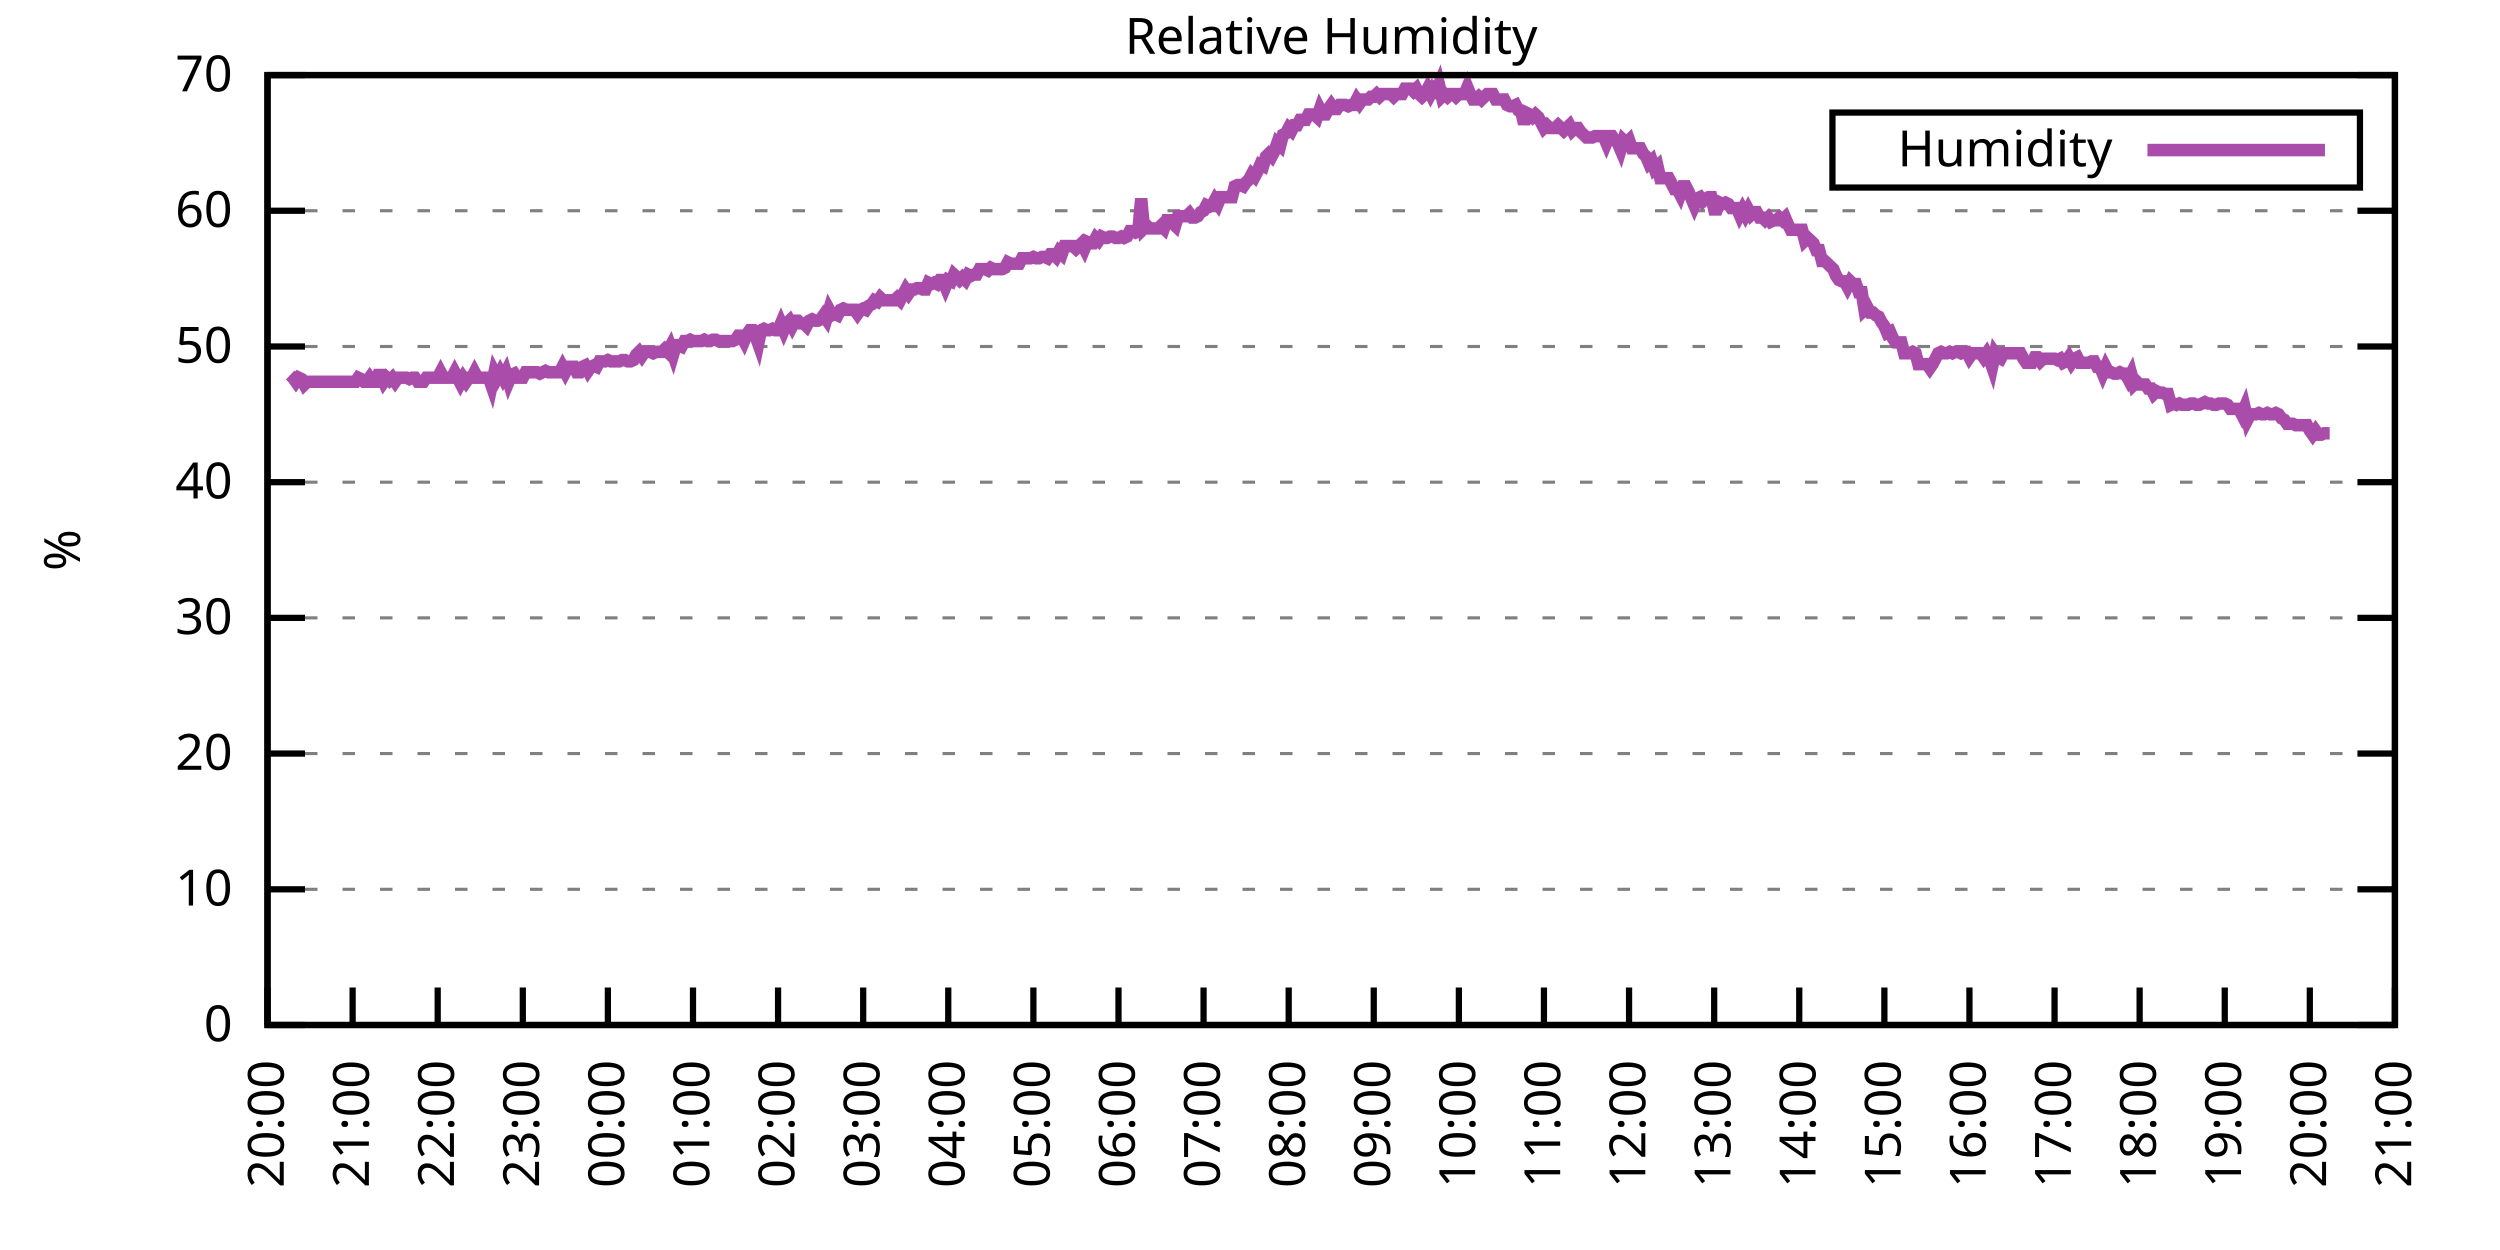
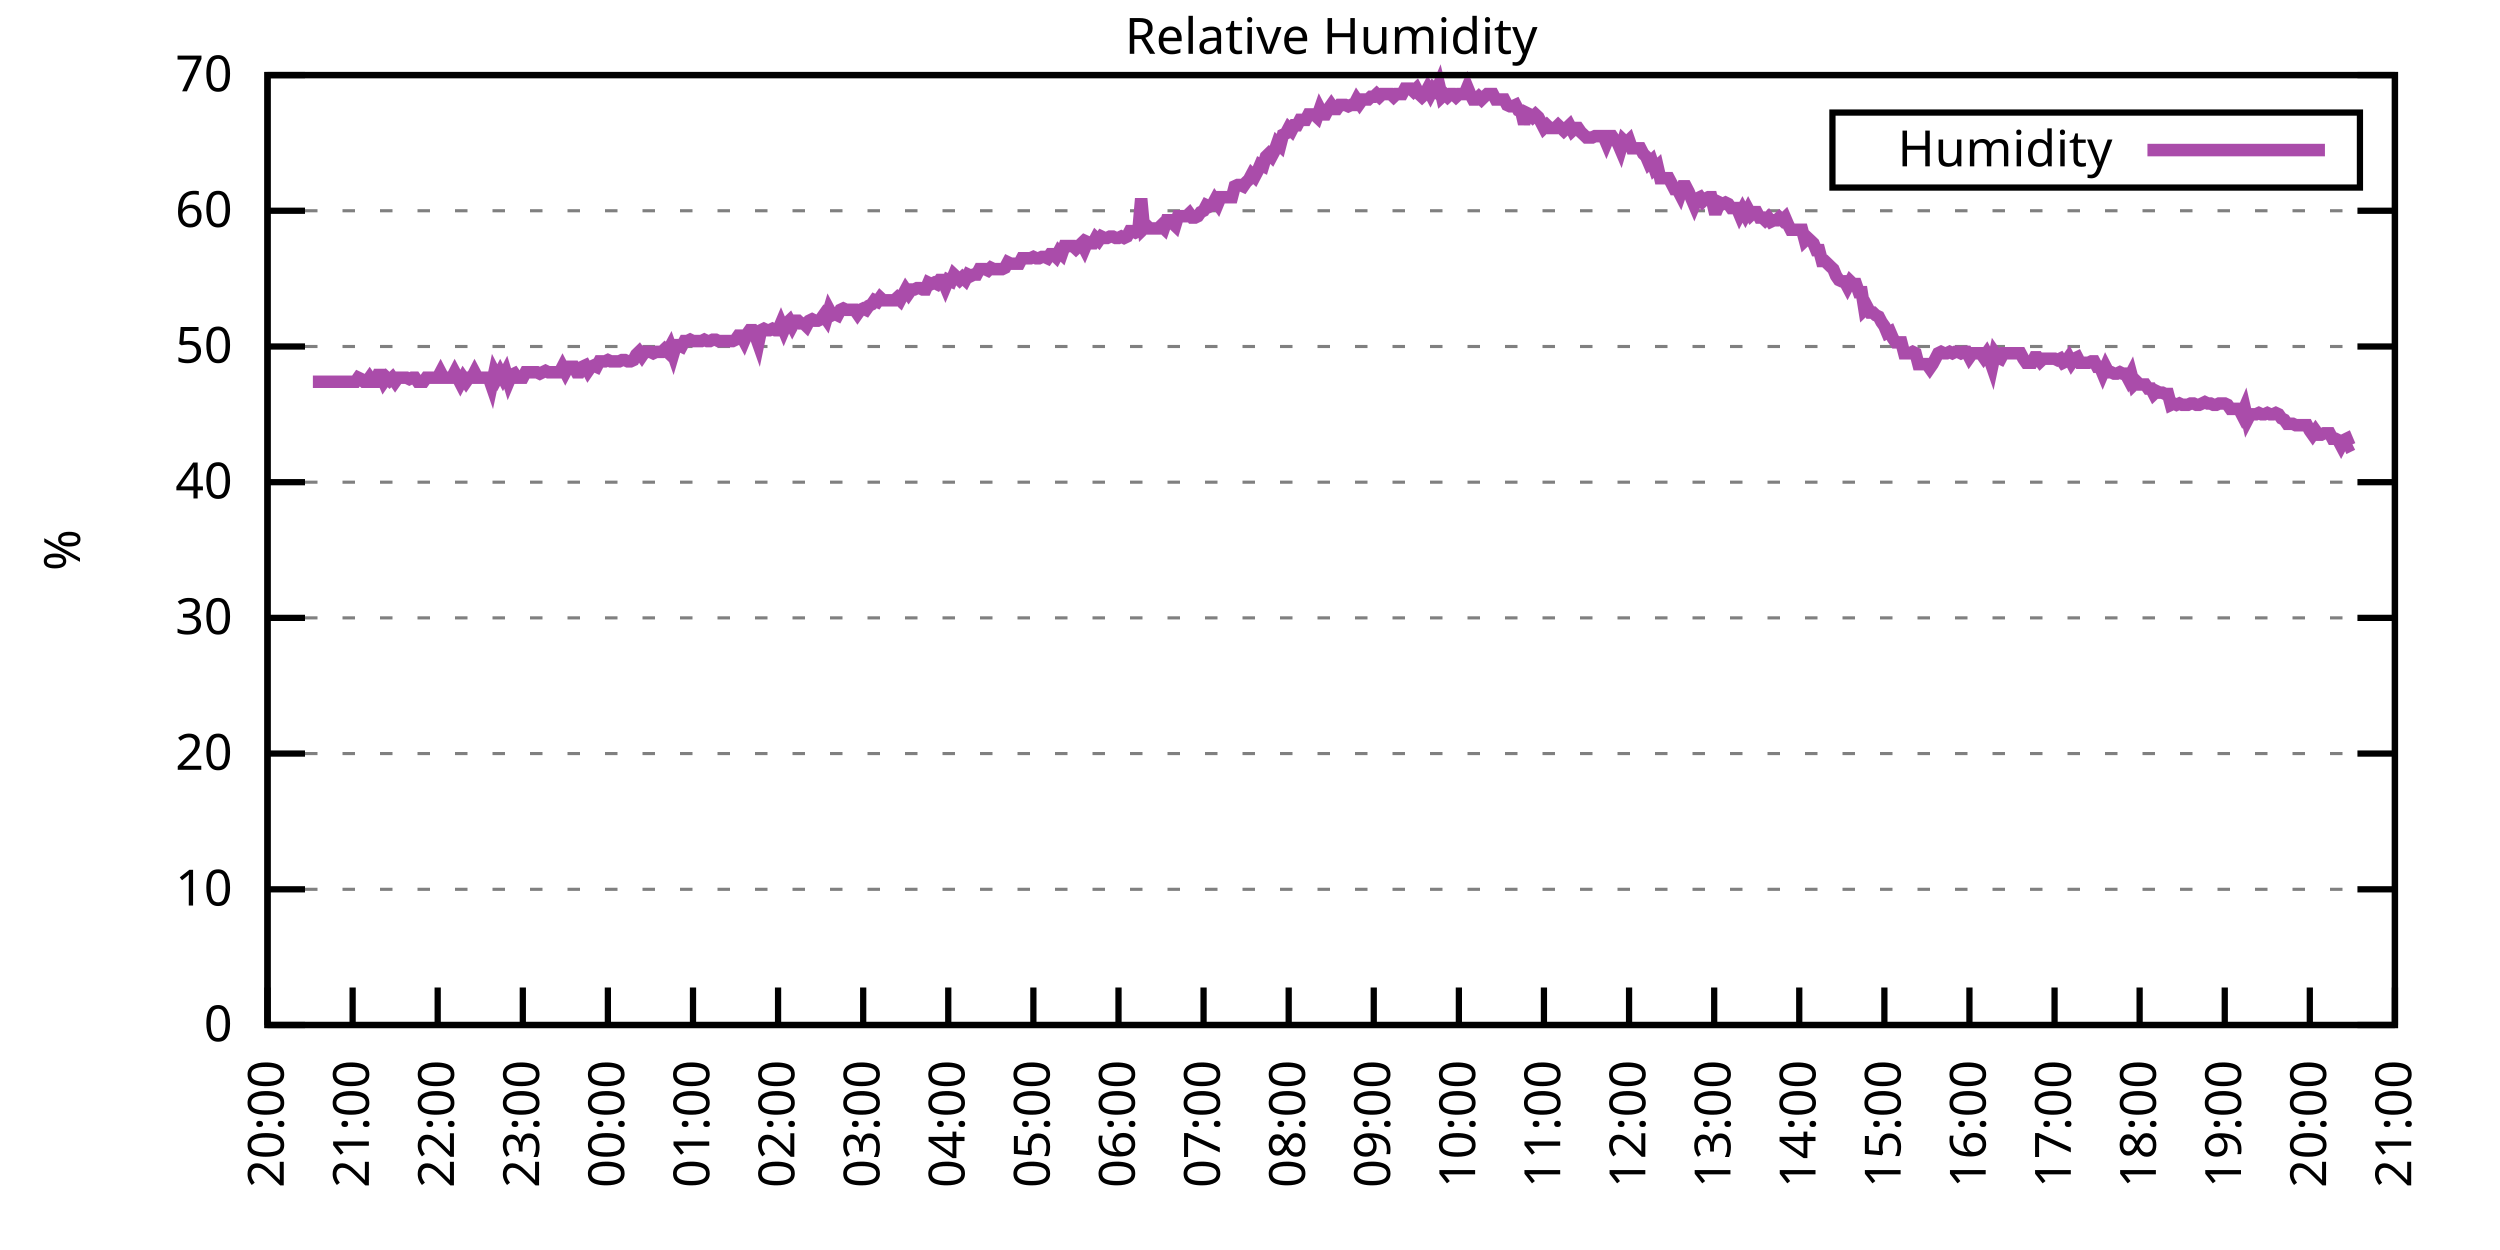
<svg xmlns="http://www.w3.org/2000/svg" xmlns:xlink="http://www.w3.org/1999/xlink" width="400" height="200" viewBox="0 0 400 200">
  <g id="gnuplot_canvas">
    <rect x="0" y="0" width="400" height="200" fill="none" />
    <defs>
      <circle id="gpDot" r="0.5" stroke-width="0.5" stroke="currentColor" />
      <path id="gpPt0" stroke-width="0.333" stroke="currentColor" d="M-1,0 h2 M0,-1 v2" />
      <path id="gpPt1" stroke-width="0.333" stroke="currentColor" d="M-1,-1 L1,1 M1,-1 L-1,1" />
      <path id="gpPt2" stroke-width="0.333" stroke="currentColor" d="M-1,0 L1,0 M0,-1 L0,1 M-1,-1 L1,1 M-1,1 L1,-1" />
      <rect id="gpPt3" stroke-width="0.333" stroke="currentColor" x="-1" y="-1" width="2" height="2" />
      <rect id="gpPt4" stroke-width="0.333" stroke="currentColor" fill="currentColor" x="-1" y="-1" width="2" height="2" />
      <circle id="gpPt5" stroke-width="0.333" stroke="currentColor" cx="0" cy="0" r="1" />
      <use xlink:href="#gpPt5" id="gpPt6" fill="currentColor" stroke="none" />
      <path id="gpPt7" stroke-width="0.333" stroke="currentColor" d="M0,-1.33 L-1.33,0.67 L1.33,0.67 z" />
      <use xlink:href="#gpPt7" id="gpPt8" fill="currentColor" stroke="none" />
      <use xlink:href="#gpPt7" id="gpPt9" stroke="currentColor" transform="rotate(180)" />
      <use xlink:href="#gpPt9" id="gpPt10" fill="currentColor" stroke="none" />
      <use xlink:href="#gpPt3" id="gpPt11" stroke="currentColor" transform="rotate(45)" />
      <use xlink:href="#gpPt11" id="gpPt12" fill="currentColor" stroke="none" />
      <path id="gpPt13" stroke-width="0.333" stroke="currentColor" d="M0,1.330 L1.265,0.411 L0.782,-1.067 L-0.782,-1.076 L-1.265,0.411 z" />
      <use xlink:href="#gpPt13" id="gpPt14" fill="currentColor" stroke="none" />
      <filter id="textbox" filterUnits="objectBoundingBox" x="0" y="0" height="1" width="1">
        <feFlood flood-color="white" flood-opacity="1" result="bgnd" />
        <feComposite in="SourceGraphic" in2="bgnd" operator="atop" />
      </filter>
      <filter id="greybox" filterUnits="objectBoundingBox" x="0" y="0" height="1" width="1">
        <feFlood flood-color="lightgrey" flood-opacity="1" result="grey" />
        <feComposite in="SourceGraphic" in2="grey" operator="atop" />
      </filter>
    </defs>
    <g fill="none" color="white" stroke="currentColor" stroke-width="1.00" stroke-linecap="butt" stroke-linejoin="miter">
</g>
    <g fill="none" color="black" stroke="currentColor" stroke-width="1.00" stroke-linecap="butt" stroke-linejoin="miter">
      <g stroke="none" shape-rendering="crispEdges">
        <polygon fill="rgb(255, 255, 255)" points="42.80,164.00 383.18,164.00 383.18,12.02 42.80,12.02 " />
      </g>
    </g>
    <g fill="none" color="black" stroke="currentColor" stroke-width="1.00" stroke-linecap="butt" stroke-linejoin="miter">
</g>
    <g fill="none" color="black" stroke="black" stroke-width="0.50" stroke-linecap="butt" stroke-linejoin="miter">
</g>
    <g fill="none" color="gray" stroke="currentColor" stroke-width="0.50" stroke-linecap="butt" stroke-linejoin="miter">
      <path stroke="gray" stroke-dasharray="2,4" class="gridline" d="M42.80,164.00 L383.19,164.00  " />
    </g>
    <g fill="none" color="gray" stroke="gray" stroke-width="1.00" stroke-linecap="butt" stroke-linejoin="miter">
</g>
    <g fill="none" color="black" stroke="currentColor" stroke-width="1.00" stroke-linecap="butt" stroke-linejoin="miter">
      <path stroke="black" d="M42.80,164.00 L48.80,164.00 M383.19,164.00 L377.19,164.00  " />
      <g transform="translate(37.20,166.60)" stroke="none" fill="black" font-family="Sans" font-size="8.00" text-anchor="end">
        <text>
          <tspan font-family="Sans"> 0</tspan>
        </text>
      </g>
    </g>
    <g fill="none" color="black" stroke="currentColor" stroke-width="1.00" stroke-linecap="butt" stroke-linejoin="miter">
</g>
    <g fill="none" color="black" stroke="black" stroke-width="0.50" stroke-linecap="butt" stroke-linejoin="miter">
</g>
    <g fill="none" color="gray" stroke="currentColor" stroke-width="0.50" stroke-linecap="butt" stroke-linejoin="miter">
      <path stroke="gray" stroke-dasharray="2,4" class="gridline" d="M42.80,142.29 L383.19,142.29  " />
    </g>
    <g fill="none" color="gray" stroke="gray" stroke-width="1.00" stroke-linecap="butt" stroke-linejoin="miter">
</g>
    <g fill="none" color="black" stroke="currentColor" stroke-width="1.00" stroke-linecap="butt" stroke-linejoin="miter">
      <path stroke="black" d="M42.80,142.29 L48.80,142.29 M383.19,142.29 L377.19,142.29  " />
      <g transform="translate(37.20,144.89)" stroke="none" fill="black" font-family="Sans" font-size="8.00" text-anchor="end">
        <text>
          <tspan font-family="Sans"> 10</tspan>
        </text>
      </g>
    </g>
    <g fill="none" color="black" stroke="currentColor" stroke-width="1.00" stroke-linecap="butt" stroke-linejoin="miter">
</g>
    <g fill="none" color="black" stroke="black" stroke-width="0.50" stroke-linecap="butt" stroke-linejoin="miter">
</g>
    <g fill="none" color="gray" stroke="currentColor" stroke-width="0.50" stroke-linecap="butt" stroke-linejoin="miter">
      <path stroke="gray" stroke-dasharray="2,4" class="gridline" d="M42.80,120.57 L383.19,120.57  " />
    </g>
    <g fill="none" color="gray" stroke="gray" stroke-width="1.00" stroke-linecap="butt" stroke-linejoin="miter">
</g>
    <g fill="none" color="black" stroke="currentColor" stroke-width="1.00" stroke-linecap="butt" stroke-linejoin="miter">
      <path stroke="black" d="M42.80,120.57 L48.80,120.57 M383.19,120.57 L377.19,120.57  " />
      <g transform="translate(37.20,123.17)" stroke="none" fill="black" font-family="Sans" font-size="8.00" text-anchor="end">
        <text>
          <tspan font-family="Sans"> 20</tspan>
        </text>
      </g>
    </g>
    <g fill="none" color="black" stroke="currentColor" stroke-width="1.00" stroke-linecap="butt" stroke-linejoin="miter">
</g>
    <g fill="none" color="black" stroke="black" stroke-width="0.50" stroke-linecap="butt" stroke-linejoin="miter">
</g>
    <g fill="none" color="gray" stroke="currentColor" stroke-width="0.50" stroke-linecap="butt" stroke-linejoin="miter">
      <path stroke="gray" stroke-dasharray="2,4" class="gridline" d="M42.80,98.86 L383.19,98.86  " />
    </g>
    <g fill="none" color="gray" stroke="gray" stroke-width="1.00" stroke-linecap="butt" stroke-linejoin="miter">
</g>
    <g fill="none" color="black" stroke="currentColor" stroke-width="1.00" stroke-linecap="butt" stroke-linejoin="miter">
      <path stroke="black" d="M42.80,98.86 L48.80,98.86 M383.19,98.86 L377.19,98.86  " />
      <g transform="translate(37.20,101.46)" stroke="none" fill="black" font-family="Sans" font-size="8.00" text-anchor="end">
        <text>
          <tspan font-family="Sans"> 30</tspan>
        </text>
      </g>
    </g>
    <g fill="none" color="black" stroke="currentColor" stroke-width="1.00" stroke-linecap="butt" stroke-linejoin="miter">
</g>
    <g fill="none" color="black" stroke="black" stroke-width="0.50" stroke-linecap="butt" stroke-linejoin="miter">
</g>
    <g fill="none" color="gray" stroke="currentColor" stroke-width="0.50" stroke-linecap="butt" stroke-linejoin="miter">
      <path stroke="gray" stroke-dasharray="2,4" class="gridline" d="M42.80,77.15 L383.19,77.15  " />
    </g>
    <g fill="none" color="gray" stroke="gray" stroke-width="1.00" stroke-linecap="butt" stroke-linejoin="miter">
</g>
    <g fill="none" color="black" stroke="currentColor" stroke-width="1.00" stroke-linecap="butt" stroke-linejoin="miter">
      <path stroke="black" d="M42.80,77.15 L48.80,77.15 M383.19,77.15 L377.19,77.15  " />
      <g transform="translate(37.20,79.75)" stroke="none" fill="black" font-family="Sans" font-size="8.00" text-anchor="end">
        <text>
          <tspan font-family="Sans"> 40</tspan>
        </text>
      </g>
    </g>
    <g fill="none" color="black" stroke="currentColor" stroke-width="1.00" stroke-linecap="butt" stroke-linejoin="miter">
</g>
    <g fill="none" color="black" stroke="black" stroke-width="0.50" stroke-linecap="butt" stroke-linejoin="miter">
</g>
    <g fill="none" color="gray" stroke="currentColor" stroke-width="0.50" stroke-linecap="butt" stroke-linejoin="miter">
      <path stroke="gray" stroke-dasharray="2,4" class="gridline" d="M42.80,55.44 L383.19,55.44  " />
    </g>
    <g fill="none" color="gray" stroke="gray" stroke-width="1.00" stroke-linecap="butt" stroke-linejoin="miter">
</g>
    <g fill="none" color="black" stroke="currentColor" stroke-width="1.00" stroke-linecap="butt" stroke-linejoin="miter">
      <path stroke="black" d="M42.80,55.44 L48.80,55.44 M383.19,55.44 L377.19,55.44  " />
      <g transform="translate(37.20,58.04)" stroke="none" fill="black" font-family="Sans" font-size="8.00" text-anchor="end">
        <text>
          <tspan font-family="Sans"> 50</tspan>
        </text>
      </g>
    </g>
    <g fill="none" color="black" stroke="currentColor" stroke-width="1.00" stroke-linecap="butt" stroke-linejoin="miter">
</g>
    <g fill="none" color="black" stroke="black" stroke-width="0.50" stroke-linecap="butt" stroke-linejoin="miter">
</g>
    <g fill="none" color="gray" stroke="currentColor" stroke-width="0.50" stroke-linecap="butt" stroke-linejoin="miter">
      <path stroke="gray" stroke-dasharray="2,4" class="gridline" d="M42.80,33.72 L383.19,33.72  " />
    </g>
    <g fill="none" color="gray" stroke="gray" stroke-width="1.00" stroke-linecap="butt" stroke-linejoin="miter">
</g>
    <g fill="none" color="black" stroke="currentColor" stroke-width="1.00" stroke-linecap="butt" stroke-linejoin="miter">
      <path stroke="black" d="M42.80,33.72 L48.80,33.72 M383.19,33.72 L377.19,33.72  " />
      <g transform="translate(37.20,36.32)" stroke="none" fill="black" font-family="Sans" font-size="8.00" text-anchor="end">
        <text>
          <tspan font-family="Sans"> 60</tspan>
        </text>
      </g>
    </g>
    <g fill="none" color="black" stroke="currentColor" stroke-width="1.00" stroke-linecap="butt" stroke-linejoin="miter">
</g>
    <g fill="none" color="black" stroke="black" stroke-width="0.50" stroke-linecap="butt" stroke-linejoin="miter">
</g>
    <g fill="none" color="gray" stroke="currentColor" stroke-width="0.50" stroke-linecap="butt" stroke-linejoin="miter">
      <path stroke="gray" stroke-dasharray="2,4" class="gridline" d="M42.80,12.01 L383.19,12.01  " />
    </g>
    <g fill="none" color="gray" stroke="gray" stroke-width="1.00" stroke-linecap="butt" stroke-linejoin="miter">
</g>
    <g fill="none" color="black" stroke="currentColor" stroke-width="1.00" stroke-linecap="butt" stroke-linejoin="miter">
      <path stroke="black" d="M42.80,12.01 L48.80,12.01 M383.19,12.01 L377.19,12.01  " />
      <g transform="translate(37.20,14.61)" stroke="none" fill="black" font-family="Sans" font-size="8.00" text-anchor="end">
        <text>
          <tspan font-family="Sans"> 70</tspan>
        </text>
      </g>
    </g>
    <g fill="none" color="black" stroke="currentColor" stroke-width="1.00" stroke-linecap="butt" stroke-linejoin="miter">
      <path stroke="black" d="M42.80,164.00 L42.80,158.00  " />
      <g transform="translate(45.40,169.60) rotate(270.00)" stroke="none" fill="black" font-family="Sans" font-size="8.00" text-anchor="end">
        <text>
          <tspan font-family="Sans">20:00</tspan>
        </text>
      </g>
    </g>
    <g fill="none" color="black" stroke="currentColor" stroke-width="1.00" stroke-linecap="butt" stroke-linejoin="miter">
      <path stroke="black" d="M56.42,164.00 L56.42,158.00  " />
      <g transform="translate(59.02,169.60) rotate(270.00)" stroke="none" fill="black" font-family="Sans" font-size="8.00" text-anchor="end">
        <text>
          <tspan font-family="Sans">21:00</tspan>
        </text>
      </g>
    </g>
    <g fill="none" color="black" stroke="currentColor" stroke-width="1.00" stroke-linecap="butt" stroke-linejoin="miter">
      <path stroke="black" d="M70.03,164.00 L70.03,158.00  " />
      <g transform="translate(72.63,169.60) rotate(270.00)" stroke="none" fill="black" font-family="Sans" font-size="8.00" text-anchor="end">
        <text>
          <tspan font-family="Sans">22:00</tspan>
        </text>
      </g>
    </g>
    <g fill="none" color="black" stroke="currentColor" stroke-width="1.00" stroke-linecap="butt" stroke-linejoin="miter">
      <path stroke="black" d="M83.65,164.00 L83.65,158.00  " />
      <g transform="translate(86.25,169.60) rotate(270.00)" stroke="none" fill="black" font-family="Sans" font-size="8.00" text-anchor="end">
        <text>
          <tspan font-family="Sans">23:00</tspan>
        </text>
      </g>
    </g>
    <g fill="none" color="black" stroke="currentColor" stroke-width="1.00" stroke-linecap="butt" stroke-linejoin="miter">
      <path stroke="black" d="M97.26,164.00 L97.26,158.00  " />
      <g transform="translate(99.86,169.60) rotate(270.00)" stroke="none" fill="black" font-family="Sans" font-size="8.00" text-anchor="end">
        <text>
          <tspan font-family="Sans">00:00</tspan>
        </text>
      </g>
    </g>
    <g fill="none" color="black" stroke="currentColor" stroke-width="1.00" stroke-linecap="butt" stroke-linejoin="miter">
      <path stroke="black" d="M110.88,164.00 L110.88,158.00  " />
      <g transform="translate(113.48,169.60) rotate(270.00)" stroke="none" fill="black" font-family="Sans" font-size="8.00" text-anchor="end">
        <text>
          <tspan font-family="Sans">01:00</tspan>
        </text>
      </g>
    </g>
    <g fill="none" color="black" stroke="currentColor" stroke-width="1.00" stroke-linecap="butt" stroke-linejoin="miter">
      <path stroke="black" d="M124.49,164.00 L124.49,158.00  " />
      <g transform="translate(127.09,169.60) rotate(270.00)" stroke="none" fill="black" font-family="Sans" font-size="8.00" text-anchor="end">
        <text>
          <tspan font-family="Sans">02:00</tspan>
        </text>
      </g>
    </g>
    <g fill="none" color="black" stroke="currentColor" stroke-width="1.00" stroke-linecap="butt" stroke-linejoin="miter">
      <path stroke="black" d="M138.11,164.00 L138.11,158.00  " />
      <g transform="translate(140.71,169.60) rotate(270.00)" stroke="none" fill="black" font-family="Sans" font-size="8.00" text-anchor="end">
        <text>
          <tspan font-family="Sans">03:00</tspan>
        </text>
      </g>
    </g>
    <g fill="none" color="black" stroke="currentColor" stroke-width="1.00" stroke-linecap="butt" stroke-linejoin="miter">
      <path stroke="black" d="M151.72,164.00 L151.72,158.00  " />
      <g transform="translate(154.32,169.60) rotate(270.00)" stroke="none" fill="black" font-family="Sans" font-size="8.00" text-anchor="end">
        <text>
          <tspan font-family="Sans">04:00</tspan>
        </text>
      </g>
    </g>
    <g fill="none" color="black" stroke="currentColor" stroke-width="1.00" stroke-linecap="butt" stroke-linejoin="miter">
      <path stroke="black" d="M165.34,164.00 L165.34,158.00  " />
      <g transform="translate(167.94,169.60) rotate(270.00)" stroke="none" fill="black" font-family="Sans" font-size="8.00" text-anchor="end">
        <text>
          <tspan font-family="Sans">05:00</tspan>
        </text>
      </g>
    </g>
    <g fill="none" color="black" stroke="currentColor" stroke-width="1.00" stroke-linecap="butt" stroke-linejoin="miter">
      <path stroke="black" d="M178.96,164.00 L178.96,158.00  " />
      <g transform="translate(181.56,169.60) rotate(270.00)" stroke="none" fill="black" font-family="Sans" font-size="8.00" text-anchor="end">
        <text>
          <tspan font-family="Sans">06:00</tspan>
        </text>
      </g>
    </g>
    <g fill="none" color="black" stroke="currentColor" stroke-width="1.00" stroke-linecap="butt" stroke-linejoin="miter">
      <path stroke="black" d="M192.57,164.00 L192.57,158.00  " />
      <g transform="translate(195.17,169.60) rotate(270.00)" stroke="none" fill="black" font-family="Sans" font-size="8.00" text-anchor="end">
        <text>
          <tspan font-family="Sans">07:00</tspan>
        </text>
      </g>
    </g>
    <g fill="none" color="black" stroke="currentColor" stroke-width="1.00" stroke-linecap="butt" stroke-linejoin="miter">
      <path stroke="black" d="M206.19,164.00 L206.19,158.00  " />
      <g transform="translate(208.79,169.60) rotate(270.00)" stroke="none" fill="black" font-family="Sans" font-size="8.00" text-anchor="end">
        <text>
          <tspan font-family="Sans">08:00</tspan>
        </text>
      </g>
    </g>
    <g fill="none" color="black" stroke="currentColor" stroke-width="1.00" stroke-linecap="butt" stroke-linejoin="miter">
      <path stroke="black" d="M219.80,164.00 L219.80,158.00  " />
      <g transform="translate(222.40,169.60) rotate(270.00)" stroke="none" fill="black" font-family="Sans" font-size="8.00" text-anchor="end">
        <text>
          <tspan font-family="Sans">09:00</tspan>
        </text>
      </g>
    </g>
    <g fill="none" color="black" stroke="currentColor" stroke-width="1.00" stroke-linecap="butt" stroke-linejoin="miter">
      <path stroke="black" d="M233.42,164.00 L233.42,158.00  " />
      <g transform="translate(236.02,169.60) rotate(270.00)" stroke="none" fill="black" font-family="Sans" font-size="8.00" text-anchor="end">
        <text>
          <tspan font-family="Sans">10:00</tspan>
        </text>
      </g>
    </g>
    <g fill="none" color="black" stroke="currentColor" stroke-width="1.00" stroke-linecap="butt" stroke-linejoin="miter">
      <path stroke="black" d="M247.03,164.00 L247.03,158.00  " />
      <g transform="translate(249.63,169.60) rotate(270.00)" stroke="none" fill="black" font-family="Sans" font-size="8.00" text-anchor="end">
        <text>
          <tspan font-family="Sans">11:00</tspan>
        </text>
      </g>
    </g>
    <g fill="none" color="black" stroke="currentColor" stroke-width="1.00" stroke-linecap="butt" stroke-linejoin="miter">
      <path stroke="black" d="M260.65,164.00 L260.65,158.00  " />
      <g transform="translate(263.25,169.60) rotate(270.00)" stroke="none" fill="black" font-family="Sans" font-size="8.00" text-anchor="end">
        <text>
          <tspan font-family="Sans">12:00</tspan>
        </text>
      </g>
    </g>
    <g fill="none" color="black" stroke="currentColor" stroke-width="1.00" stroke-linecap="butt" stroke-linejoin="miter">
      <path stroke="black" d="M274.27,164.00 L274.27,158.00  " />
      <g transform="translate(276.87,169.60) rotate(270.00)" stroke="none" fill="black" font-family="Sans" font-size="8.00" text-anchor="end">
        <text>
          <tspan font-family="Sans">13:00</tspan>
        </text>
      </g>
    </g>
    <g fill="none" color="black" stroke="currentColor" stroke-width="1.00" stroke-linecap="butt" stroke-linejoin="miter">
      <path stroke="black" d="M287.88,164.00 L287.88,158.00  " />
      <g transform="translate(290.48,169.60) rotate(270.00)" stroke="none" fill="black" font-family="Sans" font-size="8.00" text-anchor="end">
        <text>
          <tspan font-family="Sans">14:00</tspan>
        </text>
      </g>
    </g>
    <g fill="none" color="black" stroke="currentColor" stroke-width="1.00" stroke-linecap="butt" stroke-linejoin="miter">
      <path stroke="black" d="M301.50,164.00 L301.50,158.00  " />
      <g transform="translate(304.10,169.60) rotate(270.00)" stroke="none" fill="black" font-family="Sans" font-size="8.00" text-anchor="end">
        <text>
          <tspan font-family="Sans">15:00</tspan>
        </text>
      </g>
    </g>
    <g fill="none" color="black" stroke="currentColor" stroke-width="1.00" stroke-linecap="butt" stroke-linejoin="miter">
      <path stroke="black" d="M315.11,164.00 L315.11,158.00  " />
      <g transform="translate(317.71,169.60) rotate(270.00)" stroke="none" fill="black" font-family="Sans" font-size="8.00" text-anchor="end">
        <text>
          <tspan font-family="Sans">16:00</tspan>
        </text>
      </g>
    </g>
    <g fill="none" color="black" stroke="currentColor" stroke-width="1.00" stroke-linecap="butt" stroke-linejoin="miter">
      <path stroke="black" d="M328.73,164.00 L328.73,158.00  " />
      <g transform="translate(331.33,169.60) rotate(270.00)" stroke="none" fill="black" font-family="Sans" font-size="8.00" text-anchor="end">
        <text>
          <tspan font-family="Sans">17:00</tspan>
        </text>
      </g>
    </g>
    <g fill="none" color="black" stroke="currentColor" stroke-width="1.00" stroke-linecap="butt" stroke-linejoin="miter">
      <path stroke="black" d="M342.34,164.00 L342.34,158.00  " />
      <g transform="translate(344.94,169.60) rotate(270.00)" stroke="none" fill="black" font-family="Sans" font-size="8.00" text-anchor="end">
        <text>
          <tspan font-family="Sans">18:00</tspan>
        </text>
      </g>
    </g>
    <g fill="none" color="black" stroke="currentColor" stroke-width="1.00" stroke-linecap="butt" stroke-linejoin="miter">
      <path stroke="black" d="M355.96,164.00 L355.96,158.00  " />
      <g transform="translate(358.56,169.60) rotate(270.00)" stroke="none" fill="black" font-family="Sans" font-size="8.00" text-anchor="end">
        <text>
          <tspan font-family="Sans">19:00</tspan>
        </text>
      </g>
    </g>
    <g fill="none" color="black" stroke="currentColor" stroke-width="1.00" stroke-linecap="butt" stroke-linejoin="miter">
      <path stroke="black" d="M369.57,164.00 L369.57,158.00  " />
      <g transform="translate(372.17,169.60) rotate(270.00)" stroke="none" fill="black" font-family="Sans" font-size="8.00" text-anchor="end">
        <text>
          <tspan font-family="Sans">20:00</tspan>
        </text>
      </g>
    </g>
    <g fill="none" color="black" stroke="currentColor" stroke-width="1.00" stroke-linecap="butt" stroke-linejoin="miter">
      <path stroke="black" d="M383.19,164.00 L383.19,158.00  " />
      <g transform="translate(385.79,169.60) rotate(270.00)" stroke="none" fill="black" font-family="Sans" font-size="8.00" text-anchor="end">
        <text>
          <tspan font-family="Sans">21:00</tspan>
        </text>
      </g>
    </g>
    <g fill="none" color="black" stroke="currentColor" stroke-width="1.00" stroke-linecap="butt" stroke-linejoin="miter">
</g>
    <g fill="none" color="black" stroke="currentColor" stroke-width="1.00" stroke-linecap="butt" stroke-linejoin="miter">
      <path stroke="black" d="M42.80,12.01 L42.80,164.00 L383.19,164.00 L383.19,12.01 L42.80,12.01 Z  " />
    </g>
    <g fill="none" color="black" stroke="currentColor" stroke-width="1.00" stroke-linecap="butt" stroke-linejoin="miter">
</g>
    <g fill="none" color="black" stroke="currentColor" stroke-width="1.00" stroke-linecap="butt" stroke-linejoin="miter">
      <path stroke="black" d="M293.19,30.01 L293.19,18.01 L377.59,18.01 L377.59,30.01 L293.19,30.01 Z  " />
    </g>
    <g id="Relative_Humidity_plot_1">
      <g fill="none" color="white" stroke="black" stroke-width="2.00" stroke-linecap="butt" stroke-linejoin="miter">
</g>
      <g fill="none" color="black" stroke="currentColor" stroke-width="2.00" stroke-linecap="butt" stroke-linejoin="miter">
        <g transform="translate(337.99,26.61)" stroke="none" fill="black" font-family="Sans" font-size="8.00" text-anchor="end">
          <text>
            <tspan font-family="Sans">Humidity</tspan>
          </text>
        </g>
      </g>
      <g fill="none" color="black" stroke="currentColor" stroke-width="2.00" stroke-linecap="butt" stroke-linejoin="miter">
-         <path stroke="rgb(170,  76, 170)" d="M343.59,24.01 L371.99,24.01 M46.43,60.00 L46.88,60.43 L47.34,61.08 L47.79,60.43 L48.25,60.65 L48.70,61.52   L49.15,61.08 L49.61,61.08 L50.06,61.08 L50.52,61.08 L50.97,61.08 L51.42,61.08 L51.88,61.08 L52.33,61.08   L52.78,61.08 L53.24,61.08 L53.69,61.08 L54.15,61.08 L54.60,61.08 L55.05,61.08 L55.51,61.08 L55.96,61.08   L56.42,61.08 L56.87,61.08 L57.32,60.43 L57.78,60.65 L58.23,61.08 L58.68,61.08 L59.14,60.43 L59.59,61.08   L60.05,61.08 L60.50,60.00 L60.95,60.00 L61.41,61.08 L61.86,60.43 L62.32,60.86 L62.77,60.43 L63.22,61.08   L63.68,60.43 L64.13,60.43 L64.58,60.43 L65.04,60.43 L65.49,60.65 L65.95,60.43 L66.40,60.43 L66.85,61.08   L67.31,61.08 L67.76,61.08 L68.22,60.43 L68.67,60.43 L69.12,60.43 L69.58,60.43 L70.03,60.43 L70.49,59.56   L70.94,60.43 L71.39,60.43 L71.85,60.43 L72.30,60.43 L72.75,59.56 L73.21,60.43 L73.66,61.30 L74.12,60.43   L74.57,61.08 L75.02,60.43 L75.48,60.43 L75.93,59.56 L76.39,60.43 L76.84,60.43 L77.29,60.43 L77.75,60.43   L78.20,60.43 L78.65,61.73 L79.11,59.56 L79.56,60.43 L80.02,59.56 L80.47,60.43 L80.92,59.56 L81.38,61.08   L81.83,60.00 L82.29,59.78 L82.74,60.43 L83.19,60.43 L83.65,60.43 L84.10,59.56 L84.55,59.56 L85.01,59.56   L85.46,59.56 L85.92,59.56 L86.37,59.78 L86.82,59.56 L87.28,59.34 L87.73,59.56 L88.19,59.56 L88.64,59.56   L89.09,59.56 L89.55,59.56 L90.00,58.69 L90.45,59.56 L90.91,58.69 L91.36,58.69 L91.82,58.69 L92.27,59.56   L92.72,59.56 L93.18,58.69 L93.63,58.48 L94.09,59.34 L94.54,58.69 L94.99,58.48 L95.45,58.69 L95.90,57.82   L96.35,57.82 L96.81,57.82 L97.26,57.61 L97.72,57.82 L98.17,57.82 L98.62,57.82 L99.08,57.82 L99.53,57.61   L99.99,57.61 L100.44,57.82 L100.89,57.82 L101.35,57.61 L101.80,56.74 L102.25,56.30 L102.71,56.96 L103.16,56.30   L103.62,56.30 L104.07,56.30 L104.52,56.52 L104.98,56.30 L105.43,56.30 L105.89,56.30 L106.34,55.87 L106.79,56.30   L107.25,55.44 L107.70,56.74 L108.15,55.22 L108.61,55.22 L109.06,55.44 L109.52,54.57 L109.97,54.57 L110.42,54.35   L110.88,54.57 L111.33,54.57 L111.79,54.57 L112.24,54.57 L112.69,54.35 L113.15,54.57 L113.60,54.57 L114.05,54.35   L114.51,54.35 L114.96,54.57 L115.42,54.57 L115.87,54.57 L116.32,54.57 L116.78,54.57 L117.23,54.57 L117.69,54.35   L118.14,53.70 L118.59,53.70 L119.05,54.57 L119.50,53.48 L119.96,52.83 L120.41,52.83 L120.86,53.70 L121.32,55.00   L121.77,52.83 L122.22,52.61 L122.68,52.83 L123.13,52.83 L123.59,52.61 L124.04,52.83 L124.49,52.83 L124.95,51.74   L125.40,52.83 L125.86,51.74 L126.31,51.31 L126.76,52.18 L127.22,51.31 L127.67,51.31 L128.12,51.74 L128.58,51.74   L129.03,52.18 L129.49,51.31 L129.94,51.09 L130.39,51.31 L130.85,51.31 L131.30,51.09 L131.76,50.44 L132.21,51.09   L132.66,49.57 L133.12,50.44 L133.57,50.22 L134.02,50.44 L134.48,49.57 L134.93,49.36 L135.39,49.57 L135.84,49.57   L136.29,49.57 L136.75,49.57 L137.20,50.22 L137.66,49.57 L138.11,49.36 L138.56,49.57 L139.02,48.92 L139.47,48.70   L139.92,48.05 L140.38,48.27 L140.83,47.62 L141.29,48.05 L141.74,48.05 L142.19,48.05 L142.65,48.05 L143.10,48.05   L143.56,47.62 L144.01,48.05 L144.46,47.18 L144.92,46.32 L145.37,46.97 L145.82,46.32 L146.28,46.32 L146.73,46.10   L147.19,46.10 L147.64,46.32 L148.09,46.32 L148.55,45.23 L149.00,45.45 L149.46,45.23 L149.91,45.45 L150.36,44.80   L150.82,44.80 L151.27,45.88 L151.72,44.80 L152.18,45.01 L152.63,43.93 L153.09,44.36 L153.54,44.80 L153.99,44.36   L154.45,44.80 L154.90,43.93 L155.36,44.15 L155.81,43.93 L156.26,43.93 L156.72,43.06 L157.17,43.06 L157.62,43.06   L158.08,43.28 L158.53,42.84 L158.99,43.06 L159.44,43.06 L159.89,43.06 L160.35,43.06 L160.80,42.84 L161.26,41.97   L161.71,42.19 L162.16,42.19 L162.62,42.19 L163.07,42.19 L163.52,41.32 L163.98,41.32 L164.43,41.32 L164.89,41.32   L165.34,41.11 L165.79,41.32 L166.25,41.32 L166.70,41.11 L167.16,41.11 L167.61,41.32 L168.06,40.67 L168.52,40.67   L168.97,41.11 L169.43,40.24 L169.88,40.67 L170.33,39.37 L170.79,39.37 L171.24,39.37 L171.69,39.37 L172.15,39.80   L172.60,39.37 L173.06,38.93 L173.51,39.80 L173.96,38.72 L174.42,38.93 L174.87,38.93 L175.33,38.07 L175.78,38.50   L176.23,37.85 L176.69,38.07 L177.14,38.07 L177.59,37.85 L178.05,37.85 L178.50,38.07 L178.96,38.07 L179.41,37.85   L179.86,38.07 L180.32,37.85 L180.77,36.98 L181.23,36.98 L181.68,37.20 L182.13,36.98 L182.59,31.77 L183.04,36.55   L183.49,36.11 L183.95,36.55 L184.40,36.55 L184.86,36.55 L185.31,36.55 L185.76,36.11 L186.22,36.55 L186.67,35.24   L187.13,35.24 L187.58,35.68 L188.03,36.11 L188.49,34.59 L188.94,34.59 L189.39,34.59 L189.85,34.59 L190.30,34.16   L190.76,34.81 L191.21,34.81 L191.66,34.59 L192.12,33.94 L192.57,33.72 L193.03,32.85 L193.48,33.07 L193.93,32.85   L194.39,31.99 L194.84,32.64 L195.29,31.55 L195.75,31.55 L196.20,31.55 L196.66,31.55 L197.11,31.55 L197.56,29.81   L198.02,29.60 L198.47,29.60 L198.93,29.81 L199.38,29.16 L199.83,28.73 L200.29,27.86 L200.74,28.29 L201.19,27.43   L201.65,26.34 L202.10,26.56 L202.56,25.04 L203.01,24.60 L203.46,25.04 L203.92,24.17 L204.37,22.87 L204.83,23.30   L205.28,21.56 L205.73,21.35 L206.19,20.48 L206.64,20.91 L207.09,20.04 L207.55,20.04 L208.00,19.18 L208.46,19.18   L208.91,19.18 L209.36,18.31 L209.82,18.31 L210.27,18.31 L210.73,18.74 L211.18,17.44 L211.63,18.31 L212.09,18.31   L212.54,17.44 L213.00,16.79 L213.45,17.44 L213.90,17.44 L214.36,16.79 L214.81,16.79 L215.26,16.79 L215.72,17.00   L216.17,16.79 L216.63,16.79 L217.08,15.92 L217.53,16.57 L217.99,15.92 L218.44,15.92 L218.90,15.92 L219.35,15.48   L219.80,15.48 L220.26,15.05 L220.71,15.48 L221.16,15.05 L221.62,15.05 L222.07,15.05 L222.53,15.05 L222.98,15.48   L223.43,15.05 L223.89,15.05 L224.34,15.05 L224.80,14.18 L225.25,14.18 L225.70,14.18 L226.16,14.62 L226.61,14.18   L227.06,15.05 L227.52,15.48 L227.97,15.05 L228.43,14.18 L228.88,15.05 L229.33,14.18 L229.79,14.62 L230.24,13.53   L230.70,15.48 L231.15,15.05 L231.60,15.48 L232.06,15.05 L232.51,15.05 L232.96,15.48 L233.42,15.05 L233.87,15.05   L234.33,15.05 L234.78,13.96 L235.23,15.05 L235.69,15.92 L236.14,15.92 L236.60,15.48 L237.05,15.92 L237.50,15.48   L237.96,15.05 L238.41,15.05 L238.86,15.05 L239.32,15.92 L239.77,15.92 L240.23,15.92 L240.68,15.92 L241.13,16.79   L241.59,17.00 L242.04,17.00 L242.50,16.79 L242.95,17.66 L243.40,17.87 L243.86,19.83 L244.31,18.09 L244.76,18.31   L245.22,18.74 L245.67,18.31 L246.13,18.74 L246.58,19.61 L247.03,20.48 L247.49,20.04 L247.94,20.48 L248.40,20.48   L248.85,20.48 L249.30,20.04 L249.76,20.48 L250.21,20.91 L250.66,20.48 L251.12,20.04 L251.57,20.91 L252.03,20.48   L252.48,20.48 L252.93,21.13 L253.39,21.56 L253.84,22.00 L254.30,22.00 L254.75,22.00 L255.20,21.78 L255.66,21.78   L256.11,21.78 L256.56,21.78 L257.02,22.87 L257.47,21.78 L257.93,21.78 L258.38,22.43 L258.83,22.87 L259.29,23.95   L259.74,22.43 L260.20,22.87 L260.65,22.43 L261.10,23.73 L261.56,23.73 L262.01,23.73 L262.47,23.73 L262.92,24.60   L263.37,25.04 L263.83,26.12 L264.28,25.69 L264.73,26.99 L265.19,26.56 L265.64,28.51 L266.10,28.51 L266.55,28.51   L267.00,28.51 L267.46,29.38 L267.91,30.25 L268.37,30.25 L268.82,31.12 L269.27,29.81 L269.73,29.81 L270.18,30.68   L270.63,31.77 L271.09,32.85 L271.54,31.77 L272.00,31.55 L272.45,32.20 L272.90,31.77 L273.36,31.55 L273.81,31.55   L274.27,33.51 L274.72,33.51 L275.17,32.42 L275.63,32.64 L276.08,32.42 L276.53,32.64 L276.99,33.29 L277.44,33.29   L277.90,33.29 L278.35,34.37 L278.80,33.51 L279.26,34.37 L279.71,33.51 L280.17,34.37 L280.62,33.94 L281.07,33.94   L281.53,34.81 L281.98,34.81 L282.43,35.24 L282.89,34.81 L283.34,35.46 L283.80,35.24 L284.25,35.24 L284.70,34.81   L285.16,35.24 L285.61,34.81 L286.07,35.89 L286.52,36.76 L286.97,36.76 L287.43,36.76 L287.88,36.76 L288.33,36.76   L288.79,38.50 L289.24,38.07 L289.70,38.50 L290.15,38.93 L290.60,40.02 L291.06,40.02 L291.51,41.76 L291.97,41.76   L292.42,42.19 L292.87,42.63 L293.33,43.06 L293.78,44.15 L294.23,44.80 L294.69,45.01 L295.14,45.01 L295.60,45.88   L296.05,45.01 L296.50,45.45 L296.96,45.45 L297.41,46.75 L297.87,46.75 L298.32,49.57 L298.77,49.14 L299.23,50.01   L299.68,50.01 L300.13,50.44 L300.59,50.66 L301.04,51.53 L301.50,52.18 L301.95,53.26 L302.40,53.05 L302.86,54.13   L303.31,54.78 L303.77,54.78 L304.22,54.78 L304.67,56.52 L305.13,56.52 L305.58,56.52 L306.03,56.30 L306.49,56.52   L306.94,58.26 L307.40,58.26 L307.85,58.26 L308.30,58.26 L308.76,58.91 L309.21,58.26 L309.67,57.39 L310.12,56.52   L310.57,56.30 L311.03,56.52 L311.48,56.52 L311.94,56.30 L312.39,56.52 L312.84,56.30 L313.30,56.30 L313.75,56.52   L314.20,56.30 L314.66,56.30 L315.11,57.17 L315.57,56.52 L316.02,56.52 L316.47,56.52 L316.93,56.52 L317.38,57.17   L317.84,56.52 L318.29,57.39 L318.74,58.69 L319.20,56.52 L319.65,57.17 L320.10,57.39 L320.56,56.52 L321.01,56.52   L321.47,56.52 L321.92,56.52 L322.37,56.52 L322.83,56.52 L323.28,56.52 L323.74,57.39 L324.19,58.04 L324.64,58.04   L325.10,58.04 L325.55,57.17 L326.00,57.17 L326.46,57.82 L326.91,57.39 L327.37,57.39 L327.82,57.39 L328.27,57.39   L328.73,57.39 L329.18,57.61 L329.64,57.39 L330.09,58.04 L330.54,57.82 L331.00,57.17 L331.45,58.04 L331.90,57.39   L332.36,57.17 L332.81,58.04 L333.27,58.04 L333.72,58.04 L334.17,58.04 L334.63,57.82 L335.08,57.82 L335.54,58.69   L335.99,58.69 L336.44,59.78 L336.90,58.69 L337.35,59.56 L337.80,59.56 L338.26,59.78 L338.71,59.78 L339.17,59.56   L339.62,59.78 L340.07,59.78 L340.53,60.65 L340.98,59.78 L341.44,61.52 L341.89,61.08 L342.34,61.52 L342.80,61.52   L343.25,61.52 L343.70,62.17 L344.16,62.17 L344.61,63.04 L345.07,62.60 L345.52,62.82 L345.97,62.82 L346.43,63.04   L346.88,63.04 L347.34,64.77 L347.79,64.56 L348.24,64.77 L348.70,64.56 L349.15,64.77 L349.60,64.77 L350.06,64.77   L350.51,64.56 L350.97,64.56 L351.42,64.77 L351.87,64.77 L352.33,64.56 L352.78,64.34 L353.24,64.56 L353.69,64.56   L354.14,64.77 L354.60,64.77 L355.05,64.56 L355.50,64.56 L355.96,64.56 L356.41,64.77 L356.87,65.42 L357.32,65.42   L357.77,65.42 L358.23,65.42 L358.68,66.29 L359.14,65.21 L359.59,67.16 L360.04,66.29 L360.50,66.29 L360.95,66.29   L361.41,66.08 L361.86,66.29 L362.31,66.29 L362.77,66.08 L363.22,66.29 L363.67,66.29 L364.13,66.08 L364.58,66.29   L365.04,66.94 L365.49,67.16 L365.94,67.81 L366.40,67.81 L366.85,67.81 L367.31,68.03 L367.76,68.03 L368.21,68.03   L368.67,68.03 L369.12,68.03 L369.57,68.90 L370.03,69.55 L370.48,68.90 L370.94,69.55 L371.39,69.55 L371.84,69.33   L372.30,69.33 L372.75,69.33  " />
+         <path stroke="rgb(170,  76, 170)" d="M343.59,24.01 L371.99,24.01 M50.06,61.08 L50.52,61.08 L50.97,61.08 L51.42,61.08 L51.88,61.08 L52.33,61.08   L52.78,61.08 L53.24,61.08 L53.69,61.08 L54.15,61.08 L54.60,61.08 L55.05,61.08 L55.51,61.08 L55.96,61.08   L56.42,61.08 L56.87,61.08 L57.32,60.43 L57.78,60.65 L58.23,61.08 L58.68,61.08 L59.14,60.43 L59.59,61.08   L60.05,61.08 L60.50,60.00 L60.95,60.00 L61.41,61.08 L61.86,60.43 L62.32,60.86 L62.77,60.43 L63.22,61.08   L63.68,60.43 L64.13,60.43 L64.58,60.43 L65.04,60.43 L65.49,60.65 L65.95,60.43 L66.40,60.43 L66.85,61.08   L67.31,61.08 L67.76,61.08 L68.22,60.43 L68.67,60.43 L69.12,60.43 L69.58,60.43 L70.03,60.43 L70.49,59.56   L70.94,60.43 L71.39,60.43 L71.85,60.43 L72.30,60.43 L72.75,59.56 L73.21,60.43 L73.66,61.30 L74.12,60.43   L74.57,61.08 L75.02,60.43 L75.48,60.43 L75.93,59.56 L76.39,60.43 L76.84,60.43 L77.29,60.43 L77.75,60.43   L78.20,60.43 L78.65,61.73 L79.11,59.56 L79.56,60.43 L80.02,59.56 L80.47,60.43 L80.92,59.56 L81.38,61.08   L81.83,60.00 L82.29,59.78 L82.74,60.43 L83.19,60.43 L83.65,60.43 L84.10,59.56 L84.55,59.56 L85.01,59.56   L85.46,59.56 L85.92,59.56 L86.37,59.78 L86.82,59.56 L87.28,59.34 L87.73,59.56 L88.19,59.56 L88.64,59.56   L89.09,59.56 L89.55,59.56 L90.00,58.69 L90.45,59.56 L90.91,58.69 L91.36,58.69 L91.82,58.69 L92.27,59.56   L92.72,59.56 L93.18,58.69 L93.63,58.48 L94.09,59.34 L94.54,58.69 L94.99,58.48 L95.45,58.69 L95.90,57.82   L96.35,57.82 L96.81,57.82 L97.26,57.61 L97.72,57.82 L98.17,57.82 L98.62,57.82 L99.08,57.82 L99.53,57.61   L99.99,57.61 L100.44,57.82 L100.89,57.82 L101.35,57.61 L101.80,56.74 L102.25,56.30 L102.71,56.96 L103.16,56.30   L103.62,56.30 L104.07,56.30 L104.52,56.52 L104.98,56.30 L105.43,56.30 L105.89,56.30 L106.34,55.87 L106.79,56.30   L107.25,55.44 L107.70,56.74 L108.15,55.22 L108.61,55.22 L109.06,55.44 L109.52,54.57 L109.97,54.57 L110.42,54.35   L110.88,54.57 L111.33,54.57 L111.79,54.57 L112.24,54.57 L112.69,54.35 L113.15,54.57 L113.60,54.57 L114.05,54.35   L114.51,54.35 L114.96,54.57 L115.42,54.57 L115.87,54.57 L116.32,54.57 L116.78,54.57 L117.23,54.57 L117.69,54.35   L118.14,53.70 L118.59,53.70 L119.05,54.57 L119.50,53.48 L119.96,52.83 L120.41,52.83 L120.86,53.70 L121.32,55.00   L121.77,52.83 L122.22,52.61 L122.68,52.83 L123.13,52.83 L123.59,52.61 L124.04,52.83 L124.49,52.83 L124.95,51.74   L125.40,52.83 L125.86,51.74 L126.31,51.31 L126.76,52.18 L127.22,51.31 L127.67,51.31 L128.12,51.74 L128.58,51.74   L129.03,52.18 L129.49,51.31 L129.94,51.09 L130.39,51.31 L130.85,51.31 L131.30,51.09 L131.76,50.44 L132.21,51.09   L132.66,49.57 L133.12,50.44 L133.57,50.22 L134.02,50.44 L134.48,49.57 L134.93,49.36 L135.39,49.57 L135.84,49.57   L136.29,49.57 L136.75,49.57 L137.20,50.22 L137.66,49.57 L138.11,49.36 L138.56,49.57 L139.02,48.92 L139.47,48.70   L139.92,48.05 L140.38,48.27 L140.83,47.62 L141.29,48.05 L141.74,48.05 L142.19,48.05 L142.65,48.05 L143.10,48.05   L143.56,47.62 L144.01,48.05 L144.46,47.18 L144.92,46.32 L145.37,46.97 L145.82,46.32 L146.28,46.32 L146.73,46.10   L147.19,46.10 L147.64,46.32 L148.09,46.32 L148.55,45.23 L149.00,45.45 L149.46,45.23 L149.91,45.45 L150.36,44.80   L150.82,44.80 L151.27,45.88 L151.72,44.80 L152.18,45.01 L152.63,43.93 L153.09,44.36 L153.54,44.80 L153.99,44.36   L154.45,44.80 L154.90,43.93 L155.36,44.15 L155.81,43.93 L156.26,43.93 L156.72,43.06 L157.17,43.06 L157.62,43.06   L158.08,43.28 L158.53,42.84 L158.99,43.06 L159.44,43.06 L159.89,43.06 L160.35,43.06 L160.80,42.84 L161.26,41.97   L161.71,42.19 L162.16,42.19 L162.62,42.19 L163.07,42.19 L163.52,41.32 L163.98,41.32 L164.43,41.32 L164.89,41.32   L165.34,41.11 L165.79,41.32 L166.25,41.32 L166.70,41.11 L167.16,41.11 L167.61,41.32 L168.06,40.67 L168.52,40.67   L168.97,41.11 L169.43,40.24 L169.88,40.67 L170.33,39.37 L170.79,39.37 L171.24,39.37 L171.69,39.37 L172.15,39.80   L172.60,39.37 L173.06,38.93 L173.51,39.80 L173.96,38.72 L174.42,38.93 L174.87,38.93 L175.33,38.07 L175.78,38.50   L176.23,37.85 L176.69,38.07 L177.14,38.07 L177.59,37.85 L178.05,37.85 L178.50,38.07 L178.96,38.07 L179.41,37.85   L179.86,38.07 L180.32,37.85 L180.77,36.98 L181.23,36.98 L181.68,37.20 L182.13,36.98 L182.59,31.77 L183.04,36.55   L183.49,36.11 L183.95,36.55 L184.40,36.55 L184.86,36.55 L185.31,36.55 L185.76,36.11 L186.22,36.55 L186.67,35.24   L187.13,35.24 L187.58,35.68 L188.03,36.11 L188.49,34.59 L188.94,34.59 L189.39,34.59 L189.85,34.59 L190.30,34.16   L190.76,34.81 L191.21,34.81 L191.66,34.59 L192.12,33.94 L192.57,33.72 L193.03,32.85 L193.48,33.07 L193.93,32.85   L194.39,31.99 L194.84,32.64 L195.29,31.55 L195.75,31.55 L196.20,31.55 L196.66,31.55 L197.11,31.55 L197.56,29.81   L198.02,29.60 L198.47,29.60 L198.93,29.81 L199.38,29.16 L199.83,28.73 L200.29,27.86 L200.74,28.29 L201.19,27.43   L201.65,26.34 L202.10,26.56 L202.56,25.04 L203.01,24.60 L203.46,25.04 L203.92,24.17 L204.37,22.87 L204.83,23.30   L205.28,21.56 L205.73,21.35 L206.19,20.48 L206.64,20.91 L207.09,20.04 L207.55,20.04 L208.00,19.18 L208.46,19.18   L208.91,19.18 L209.36,18.31 L209.82,18.31 L210.27,18.31 L210.73,18.74 L211.18,17.44 L211.63,18.31 L212.09,18.31   L212.54,17.44 L213.00,16.79 L213.45,17.44 L213.90,17.44 L214.36,16.79 L214.81,16.79 L215.26,16.79 L215.72,17.00   L216.17,16.79 L216.63,16.79 L217.08,15.92 L217.53,16.57 L217.99,15.92 L218.44,15.92 L218.90,15.92 L219.35,15.48   L219.80,15.48 L220.26,15.05 L220.71,15.48 L221.16,15.05 L221.62,15.05 L222.07,15.05 L222.53,15.05 L222.98,15.48   L223.43,15.05 L223.89,15.05 L224.34,15.05 L224.80,14.18 L225.25,14.18 L225.70,14.18 L226.16,14.62 L226.61,14.18   L227.06,15.05 L227.52,15.48 L227.97,15.05 L228.43,14.18 L228.88,15.05 L229.33,14.18 L229.79,14.62 L230.24,13.53   L230.70,15.48 L231.15,15.05 L231.60,15.48 L232.06,15.05 L232.51,15.05 L232.96,15.48 L233.42,15.05 L233.87,15.05   L234.33,15.05 L234.78,13.96 L235.23,15.05 L235.69,15.92 L236.14,15.92 L236.60,15.48 L237.05,15.92 L237.50,15.48   L237.96,15.05 L238.41,15.05 L238.86,15.05 L239.32,15.92 L239.77,15.92 L240.23,15.92 L240.68,15.92 L241.13,16.79   L241.59,17.00 L242.04,17.00 L242.50,16.79 L242.95,17.66 L243.40,17.87 L243.86,19.83 L244.31,18.09 L244.76,18.31   L245.22,18.74 L245.67,18.31 L246.13,18.74 L246.58,19.61 L247.03,20.48 L247.49,20.04 L247.94,20.48 L248.40,20.48   L248.85,20.48 L249.30,20.04 L249.76,20.48 L250.21,20.91 L250.66,20.48 L251.12,20.04 L251.57,20.91 L252.03,20.48   L252.48,20.48 L252.93,21.13 L253.39,21.56 L253.84,22.00 L254.30,22.00 L254.75,22.00 L255.20,21.78 L255.66,21.78   L256.11,21.78 L256.56,21.78 L257.02,22.87 L257.47,21.78 L257.93,21.78 L258.38,22.43 L258.83,22.87 L259.29,23.95   L259.74,22.43 L260.20,22.87 L260.65,22.43 L261.10,23.73 L261.56,23.73 L262.01,23.73 L262.47,23.73 L262.92,24.60   L263.37,25.04 L263.83,26.12 L264.28,25.69 L264.73,26.99 L265.19,26.56 L265.64,28.51 L266.10,28.51 L266.55,28.51   L267.00,28.51 L267.46,29.38 L267.91,30.25 L268.37,30.25 L268.82,31.12 L269.27,29.81 L269.73,29.81 L270.18,30.68   L270.63,31.77 L271.09,32.85 L271.54,31.77 L272.00,31.55 L272.45,32.20 L272.90,31.77 L273.36,31.55 L273.81,31.55   L274.27,33.51 L274.72,33.51 L275.17,32.42 L275.63,32.64 L276.08,32.42 L276.53,32.64 L276.99,33.29 L277.44,33.29   L277.90,33.29 L278.35,34.37 L278.80,33.51 L279.26,34.37 L279.71,33.51 L280.17,34.37 L280.62,33.94 L281.07,33.94   L281.53,34.81 L281.98,34.81 L282.43,35.24 L282.89,34.81 L283.34,35.46 L283.80,35.24 L284.25,35.24 L284.70,34.81   L285.16,35.24 L285.61,34.81 L286.07,35.89 L286.52,36.76 L286.97,36.76 L287.43,36.76 L287.88,36.76 L288.33,36.76   L288.79,38.50 L289.24,38.07 L289.70,38.50 L290.15,38.93 L290.60,40.02 L291.06,40.02 L291.51,41.76 L291.97,41.76   L292.42,42.19 L292.87,42.63 L293.33,43.06 L293.78,44.15 L294.23,44.80 L294.69,45.01 L295.14,45.01 L295.60,45.88   L296.05,45.01 L296.50,45.45 L296.96,45.45 L297.41,46.75 L297.87,46.75 L298.32,49.57 L298.77,49.14 L299.23,50.01   L299.68,50.01 L300.13,50.44 L300.59,50.66 L301.04,51.53 L301.50,52.18 L301.95,53.26 L302.40,53.05 L302.86,54.13   L303.31,54.78 L303.77,54.78 L304.22,54.78 L304.67,56.52 L305.13,56.52 L305.58,56.52 L306.03,56.30 L306.49,56.52   L306.94,58.26 L307.40,58.26 L307.85,58.26 L308.30,58.26 L308.76,58.91 L309.21,58.26 L309.67,57.39 L310.12,56.52   L310.57,56.30 L311.03,56.52 L311.48,56.52 L311.94,56.30 L312.39,56.52 L312.84,56.30 L313.30,56.30 L313.75,56.52   L314.20,56.30 L314.66,56.30 L315.11,57.17 L315.57,56.52 L316.02,56.52 L316.47,56.52 L316.93,56.52 L317.38,57.17   L317.84,56.52 L318.29,57.39 L318.74,58.69 L319.20,56.52 L319.65,57.17 L320.10,57.39 L320.56,56.52 L321.01,56.52   L321.47,56.52 L321.92,56.52 L322.37,56.52 L322.83,56.52 L323.28,56.52 L323.74,57.39 L324.19,58.04 L324.64,58.04   L325.10,58.04 L325.55,57.17 L326.00,57.17 L326.46,57.82 L326.91,57.39 L327.37,57.39 L327.82,57.39 L328.27,57.39   L328.73,57.39 L329.18,57.61 L329.64,57.39 L330.09,58.04 L330.54,57.82 L331.00,57.17 L331.45,58.04 L331.90,57.39   L332.36,57.17 L332.81,58.04 L333.27,58.04 L333.72,58.04 L334.17,58.04 L334.63,57.82 L335.08,57.82 L335.54,58.69   L335.99,58.69 L336.44,59.78 L336.90,58.69 L337.35,59.56 L337.80,59.56 L338.26,59.78 L338.71,59.78 L339.17,59.56   L339.62,59.78 L340.07,59.78 L340.53,60.65 L340.98,59.78 L341.44,61.52 L341.89,61.08 L342.34,61.52 L342.80,61.52   L343.25,61.52 L343.70,62.17 L344.16,62.17 L344.61,63.04 L345.07,62.60 L345.52,62.82 L345.97,62.82 L346.43,63.04   L346.88,63.04 L347.34,64.77 L347.79,64.56 L348.24,64.77 L348.70,64.56 L349.15,64.77 L349.60,64.77 L350.06,64.77   L350.51,64.56 L350.97,64.56 L351.42,64.77 L351.87,64.77 L352.33,64.56 L352.78,64.34 L353.24,64.56 L353.69,64.56   L354.14,64.77 L354.60,64.77 L355.05,64.56 L355.50,64.56 L355.96,64.56 L356.41,64.77 L356.87,65.42 L357.32,65.42   L357.77,65.42 L358.23,65.42 L358.68,66.29 L359.14,65.21 L359.59,67.16 L360.04,66.29 L360.50,66.29 L360.95,66.29   L361.41,66.08 L361.86,66.29 L362.31,66.29 L362.77,66.08 L363.22,66.29 L363.67,66.29 L364.13,66.08 L364.58,66.29   L365.04,66.94 L365.49,67.16 L365.94,67.81 L366.40,67.81 L366.85,67.81 L367.31,68.03 L367.76,68.03 L368.21,68.03   L368.67,68.03 L369.12,68.03 L369.57,68.90 L370.03,69.55 L370.48,68.90 L370.94,69.55 L371.39,69.55 L371.84,69.33   L372.30,69.33 L372.75,69.33 L373.21,70.20 L373.66,70.20 L374.11,70.42 L374.57,71.29 L375.02,70.42 L375.47,70.20   L375.93,71.29 L376.38,71.07  " />
      </g>
    </g>
    <g fill="none" color="black" stroke="currentColor" stroke-width="2.00" stroke-linecap="butt" stroke-linejoin="miter">
</g>
    <g fill="none" color="black" stroke="black" stroke-width="1.00" stroke-linecap="butt" stroke-linejoin="miter">
</g>
    <g fill="none" color="black" stroke="currentColor" stroke-width="1.00" stroke-linecap="butt" stroke-linejoin="miter">
      <path stroke="black" d="M42.80,12.01 L42.80,164.00 L383.19,164.00 L383.19,12.01 L42.80,12.01 Z  " />
      <g transform="translate(12.80,88.01) rotate(270.00)" stroke="none" fill="black" font-family="Sans" font-size="8.00" text-anchor="middle">
        <text>
          <tspan font-family="Sans">%</tspan>
        </text>
      </g>
    </g>
    <g fill="none" color="black" stroke="currentColor" stroke-width="1.00" stroke-linecap="butt" stroke-linejoin="miter">
</g>
    <g fill="none" color="black" stroke="currentColor" stroke-width="1.00" stroke-linecap="butt" stroke-linejoin="miter">
      <g transform="translate(212.99,8.61)" stroke="none" fill="black" font-family="Sans" font-size="8.00" text-anchor="middle">
        <text>
          <tspan font-family="Sans">Relative Humidity</tspan>
        </text>
      </g>
    </g>
    <g fill="none" color="black" stroke="currentColor" stroke-width="1.00" stroke-linecap="butt" stroke-linejoin="miter">
</g>
  </g>
</svg>
